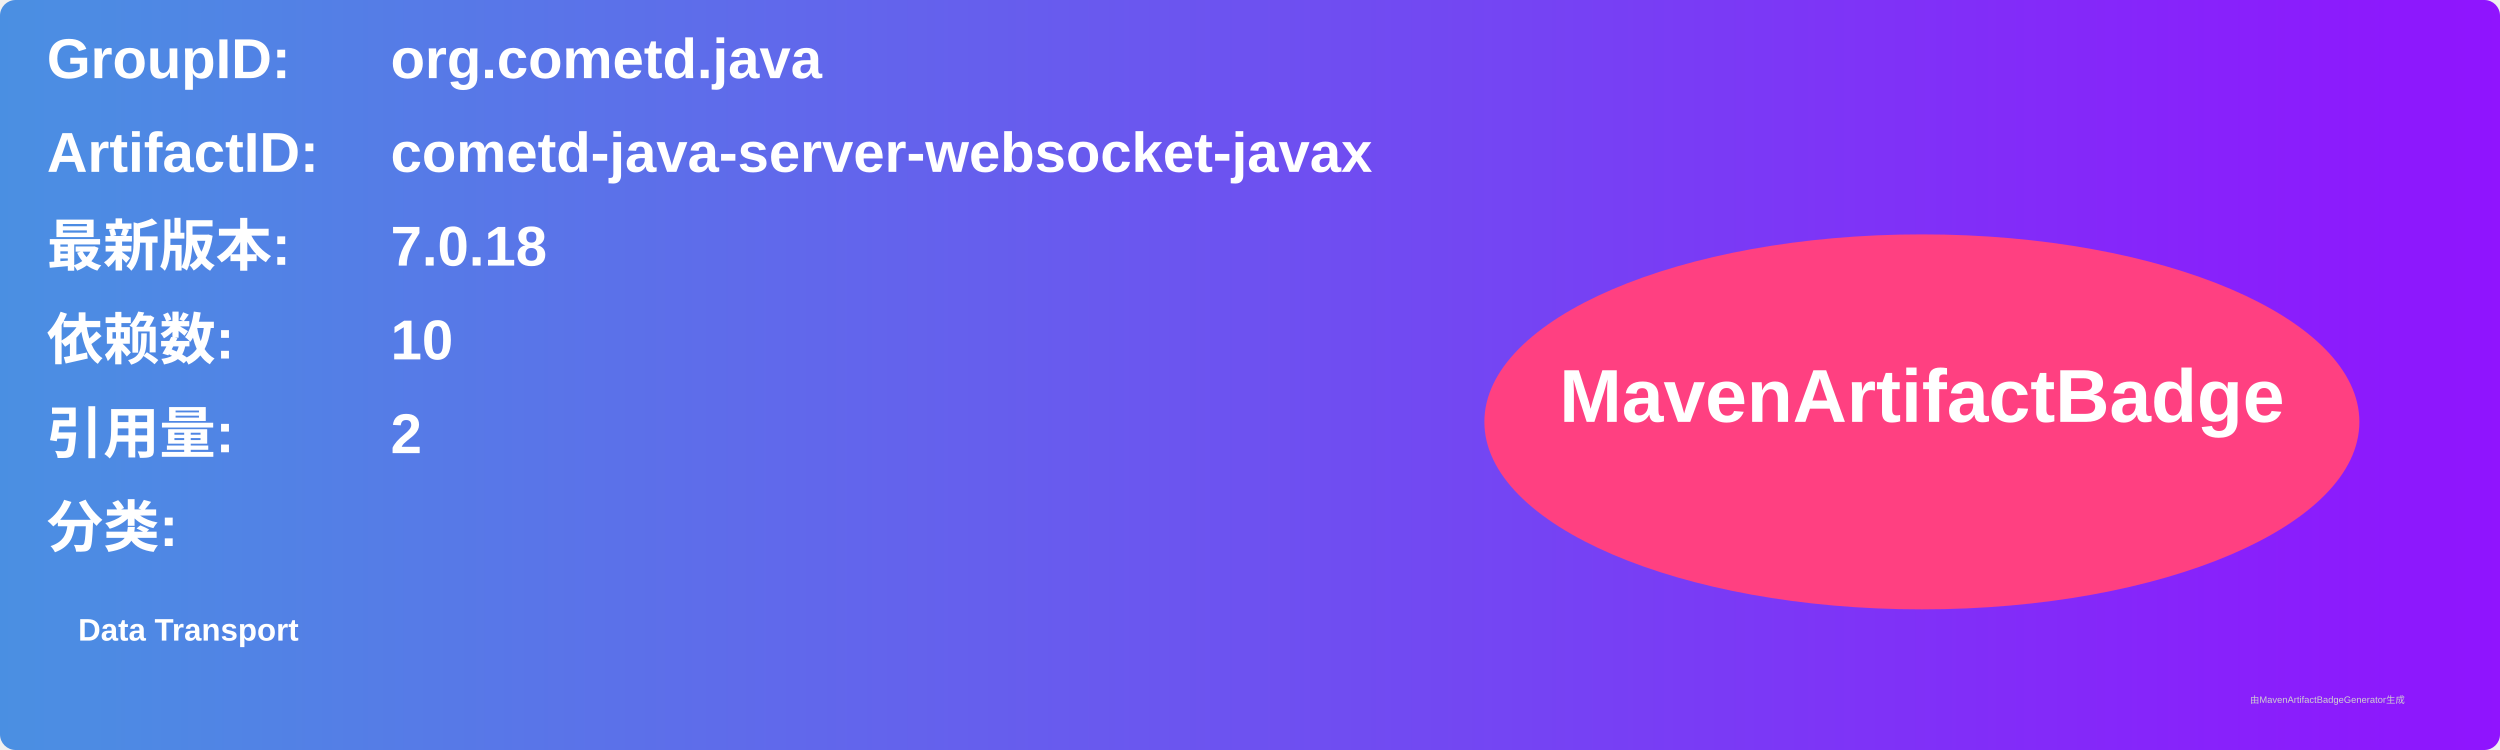
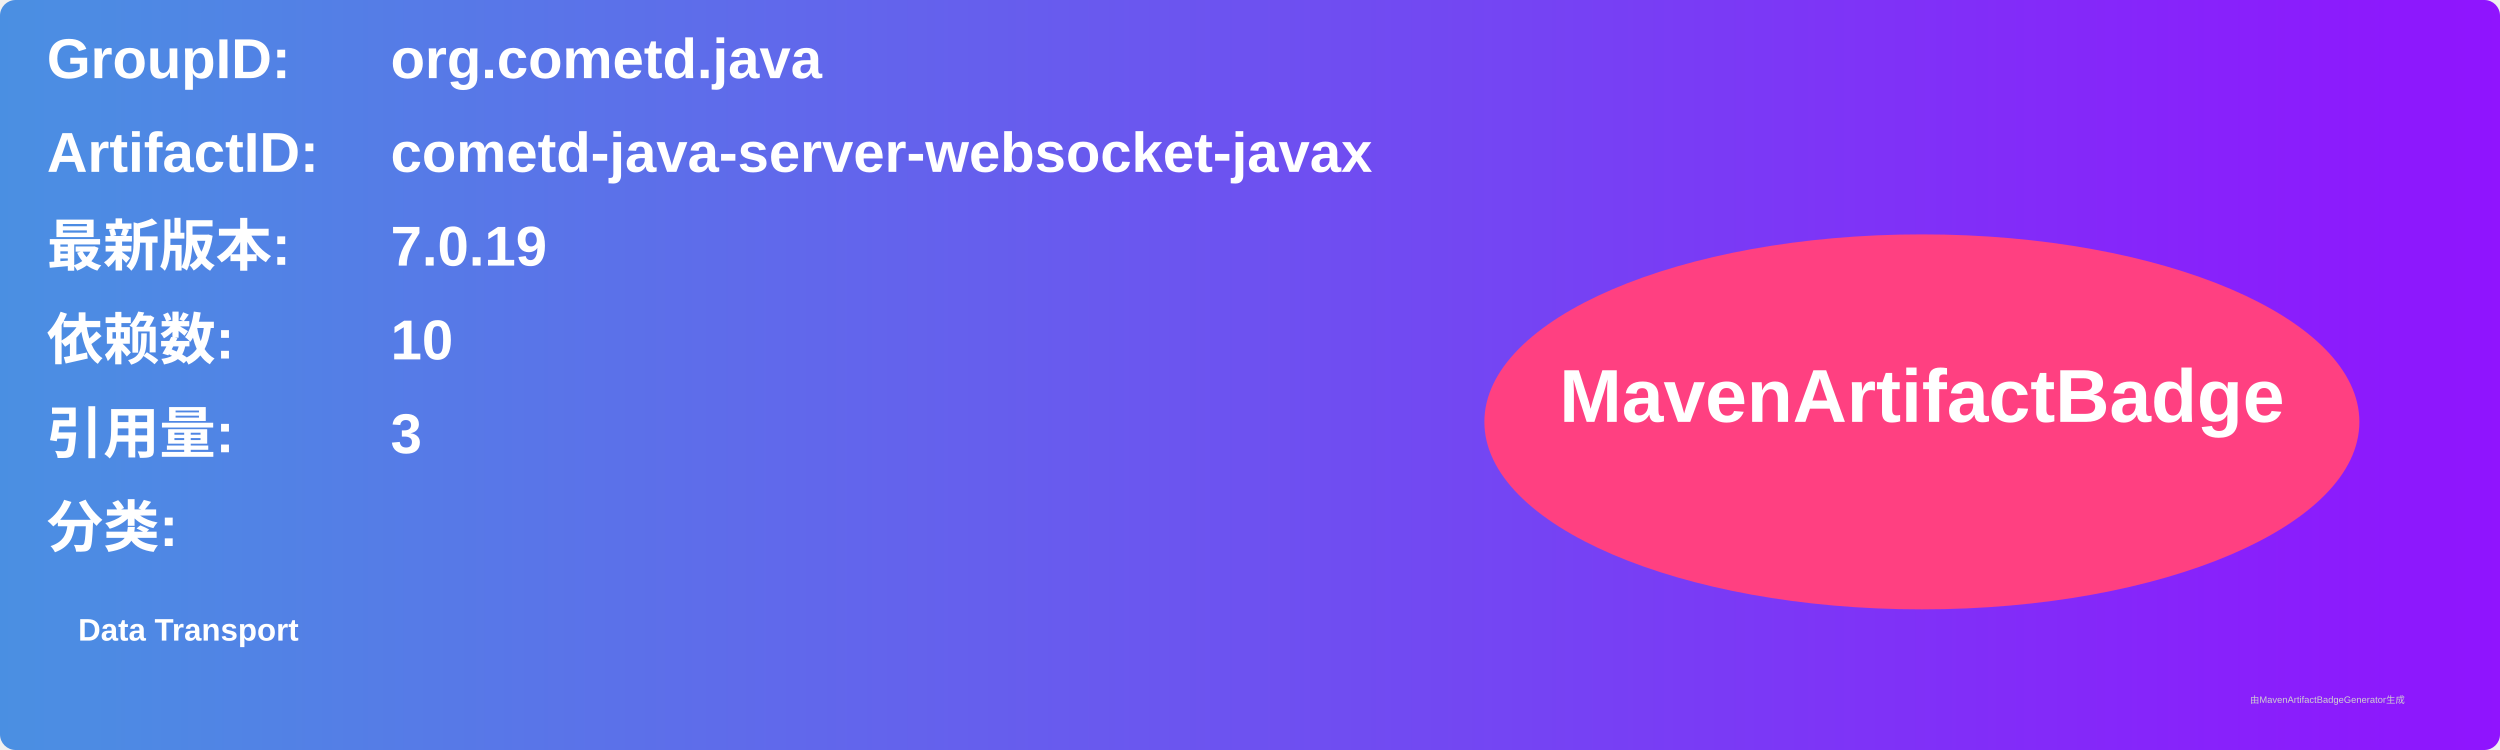
<svg xmlns="http://www.w3.org/2000/svg" width="800" height="240" viewBox="0 0 800 240">
  <linearGradient id="grad" x1="0%" y1="0%" x2="100%" y2="0%">
    <stop offset="0%" stop-color="#4a90e2" />
    <stop offset="100%" stop-color="#9013fe" />
  </linearGradient>
  <rect width="100%" height="100%" rx="5" ry="5" fill="url(#grad)" />
  <g transform="translate(15, 15)">
    <text x="0" y="10" font-family="Arial" font-size="18" fill="white" font-weight="bold" width="260">GroupID:</text>
    <text x="110" y="10" font-family="Arial" font-size="18" fill="white" font-weight="bold" width="460">org.cometd.java</text>
    <text x="0" y="40" font-family="Arial" font-size="18" fill="white" font-weight="bold" width="260">ArtifactID:</text>
    <text x="110" y="40" font-family="Arial" font-size="18" fill="white" font-weight="bold" width="460">cometd-java-server-websocket-javax</text>
    <text x="0" y="70" font-family="Arial" font-size="18" fill="white" font-weight="bold">最新版本:</text>
    <text x="110" y="70" font-family="Arial" font-size="18" fill="white" font-weight="bold">
-       <tspan font-weight="bold">7.0.18</tspan>
+       <tspan font-weight="bold">7.0.19</tspan>
    </text>
    <text x="0" y="100" font-family="Arial" font-size="18" fill="white" font-weight="bold">依赖数: </text>
    <text x="110" y="100" font-family="Arial" font-size="18" fill="white">
      <tspan font-weight="bold">10</tspan>
    </text>
    <text x="0" y="130" font-family="Arial" font-size="18" fill="white" font-weight="bold">引用量: </text>
    <text x="110" y="130" font-family="Arial" font-size="18" fill="white">
-       <tspan font-weight="bold">2</tspan>
+       <tspan font-weight="bold">3</tspan>
    </text>
    <text x="0" y="160" font-family="Arial" font-size="18" fill="white" font-weight="bold">分类:</text>
    <text x="10" y="190" font-family="Arial" font-size="10" fill="white">
      <tspan font-weight="bold">Data Transport</tspan>
    </text>
    <ellipse cx="600" cy="120" rx="140" ry="60" fill="#ff4081" />
    <text x="600" y="120" text-anchor="middle" font-family="Arial" font-size="24" fill="white" font-weight="bold">MavenArtifactBadge</text>
  </g>
  <text x="720" y="225" font-family="Arial" font-size="3" fill="#d0d0d0">由MavenArtifactBadgeGenerator生成</text>
</svg>
